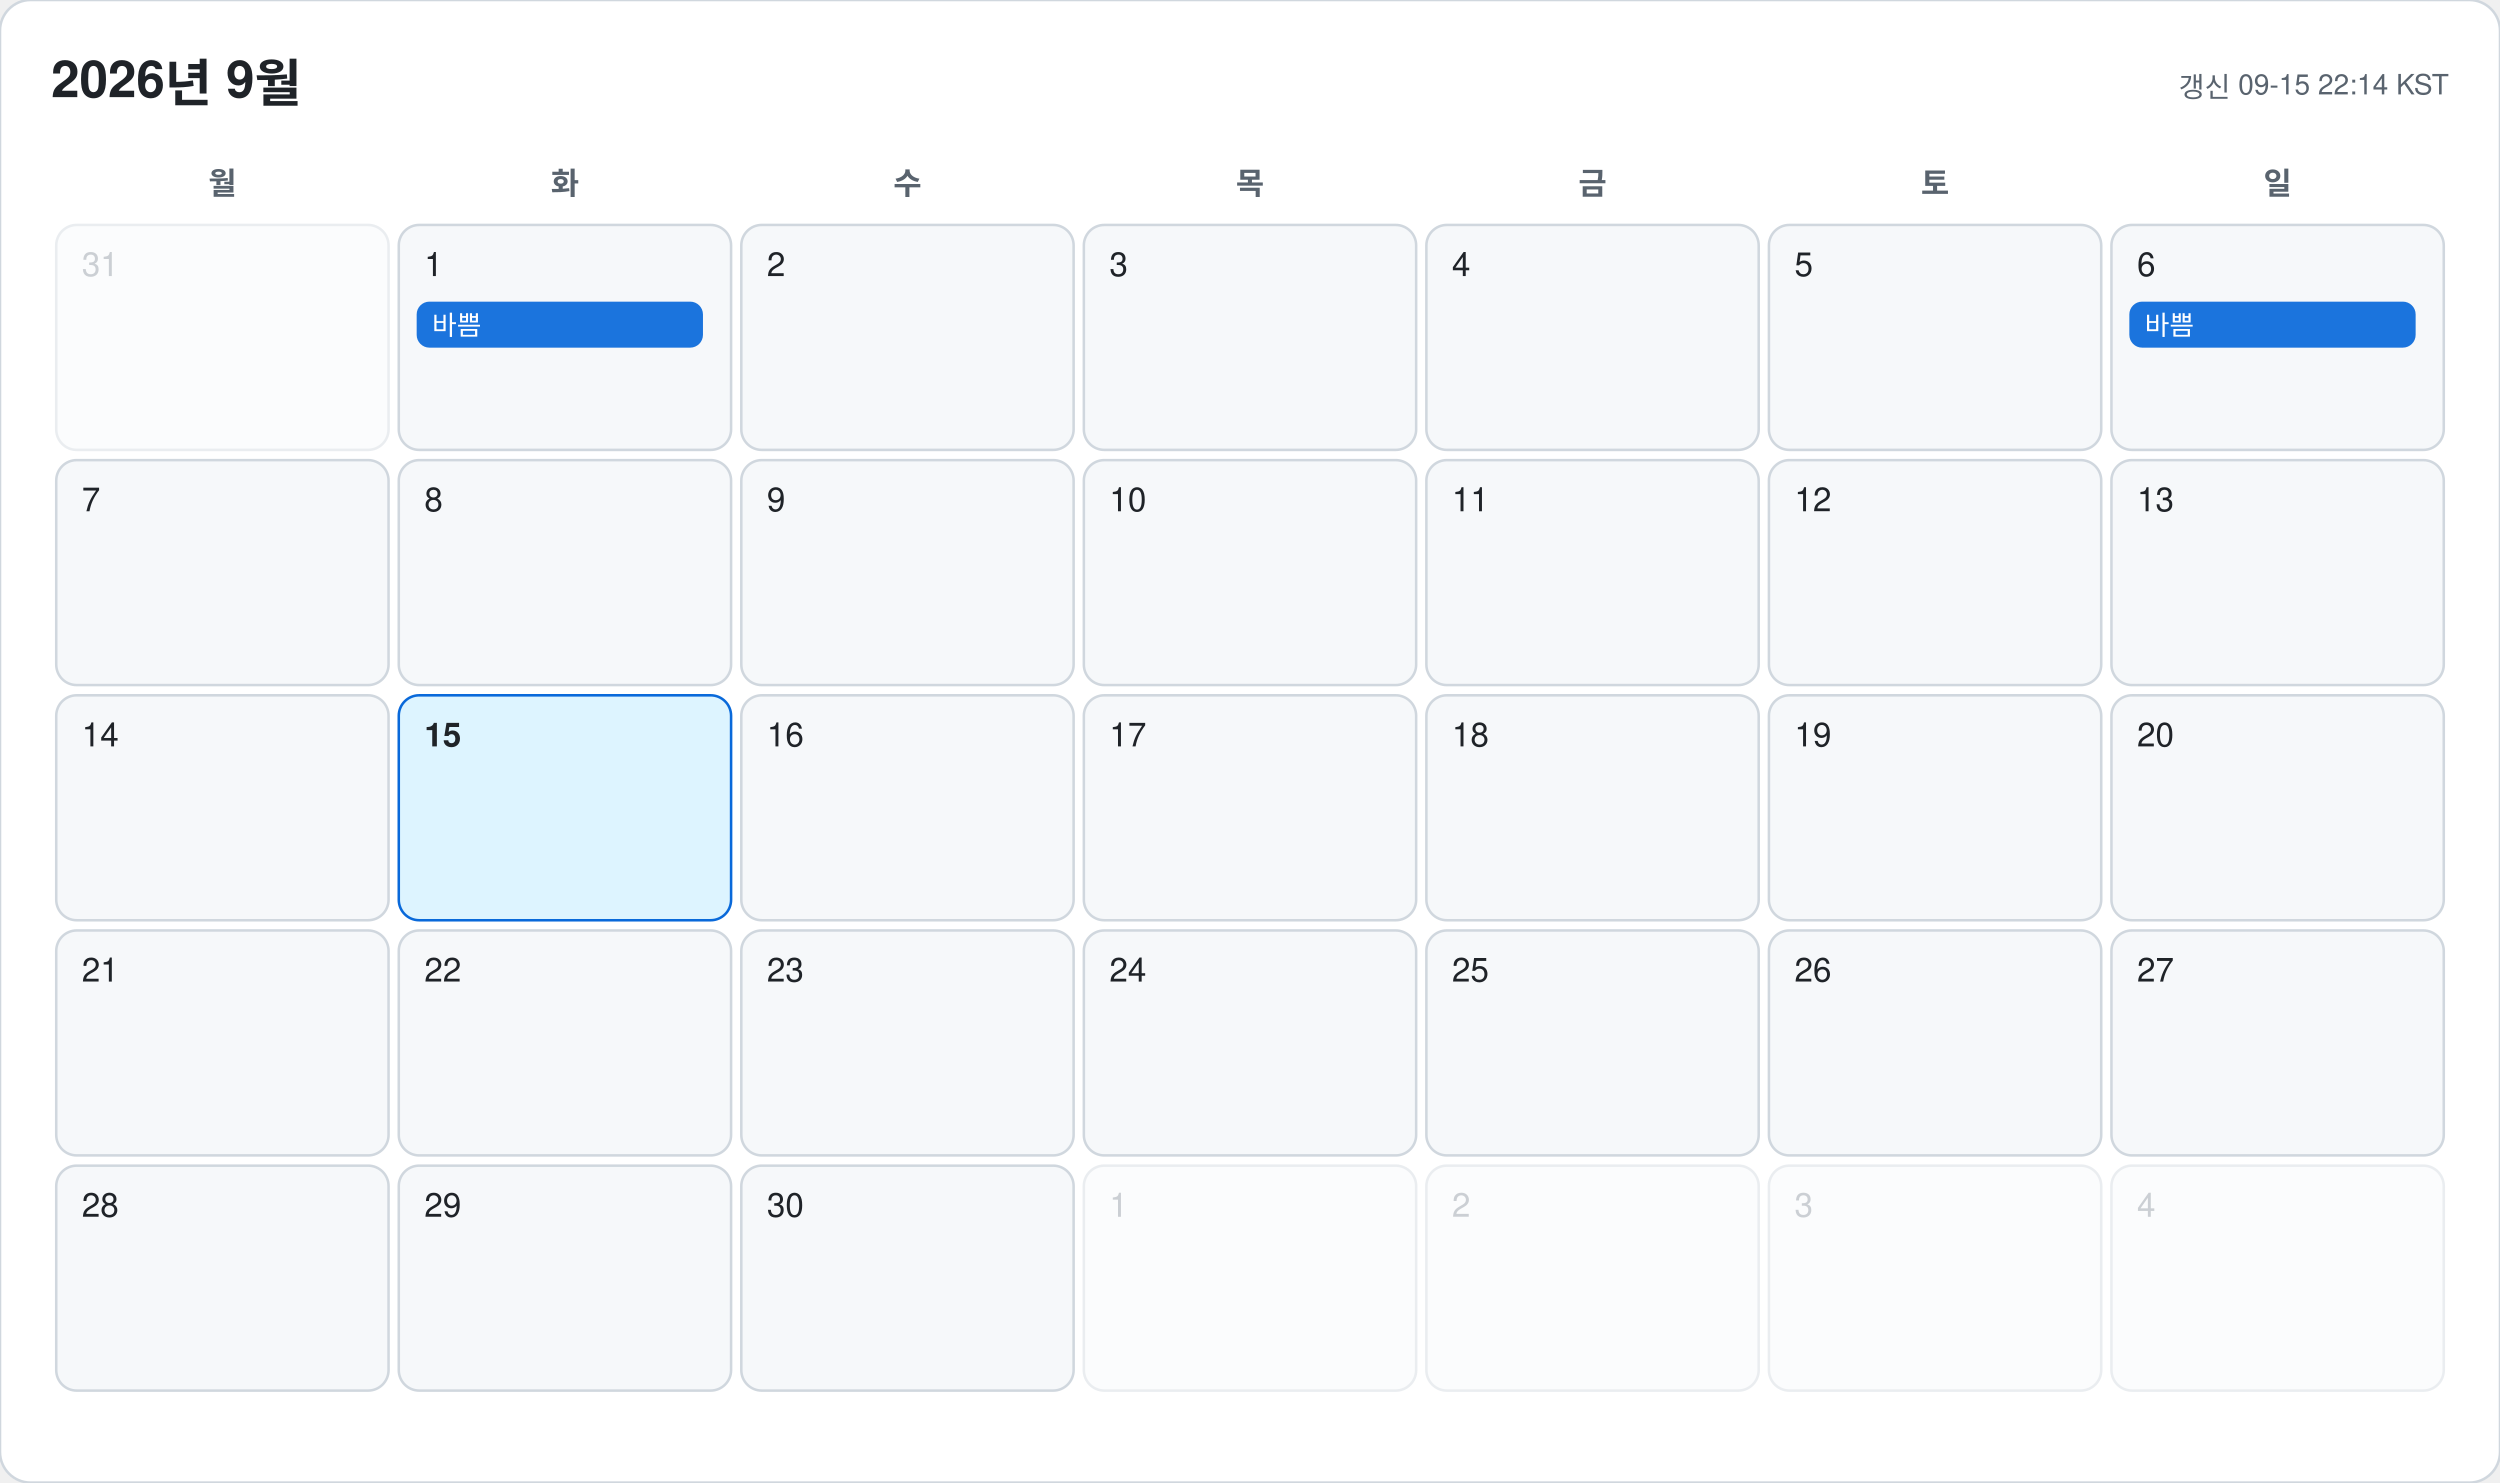
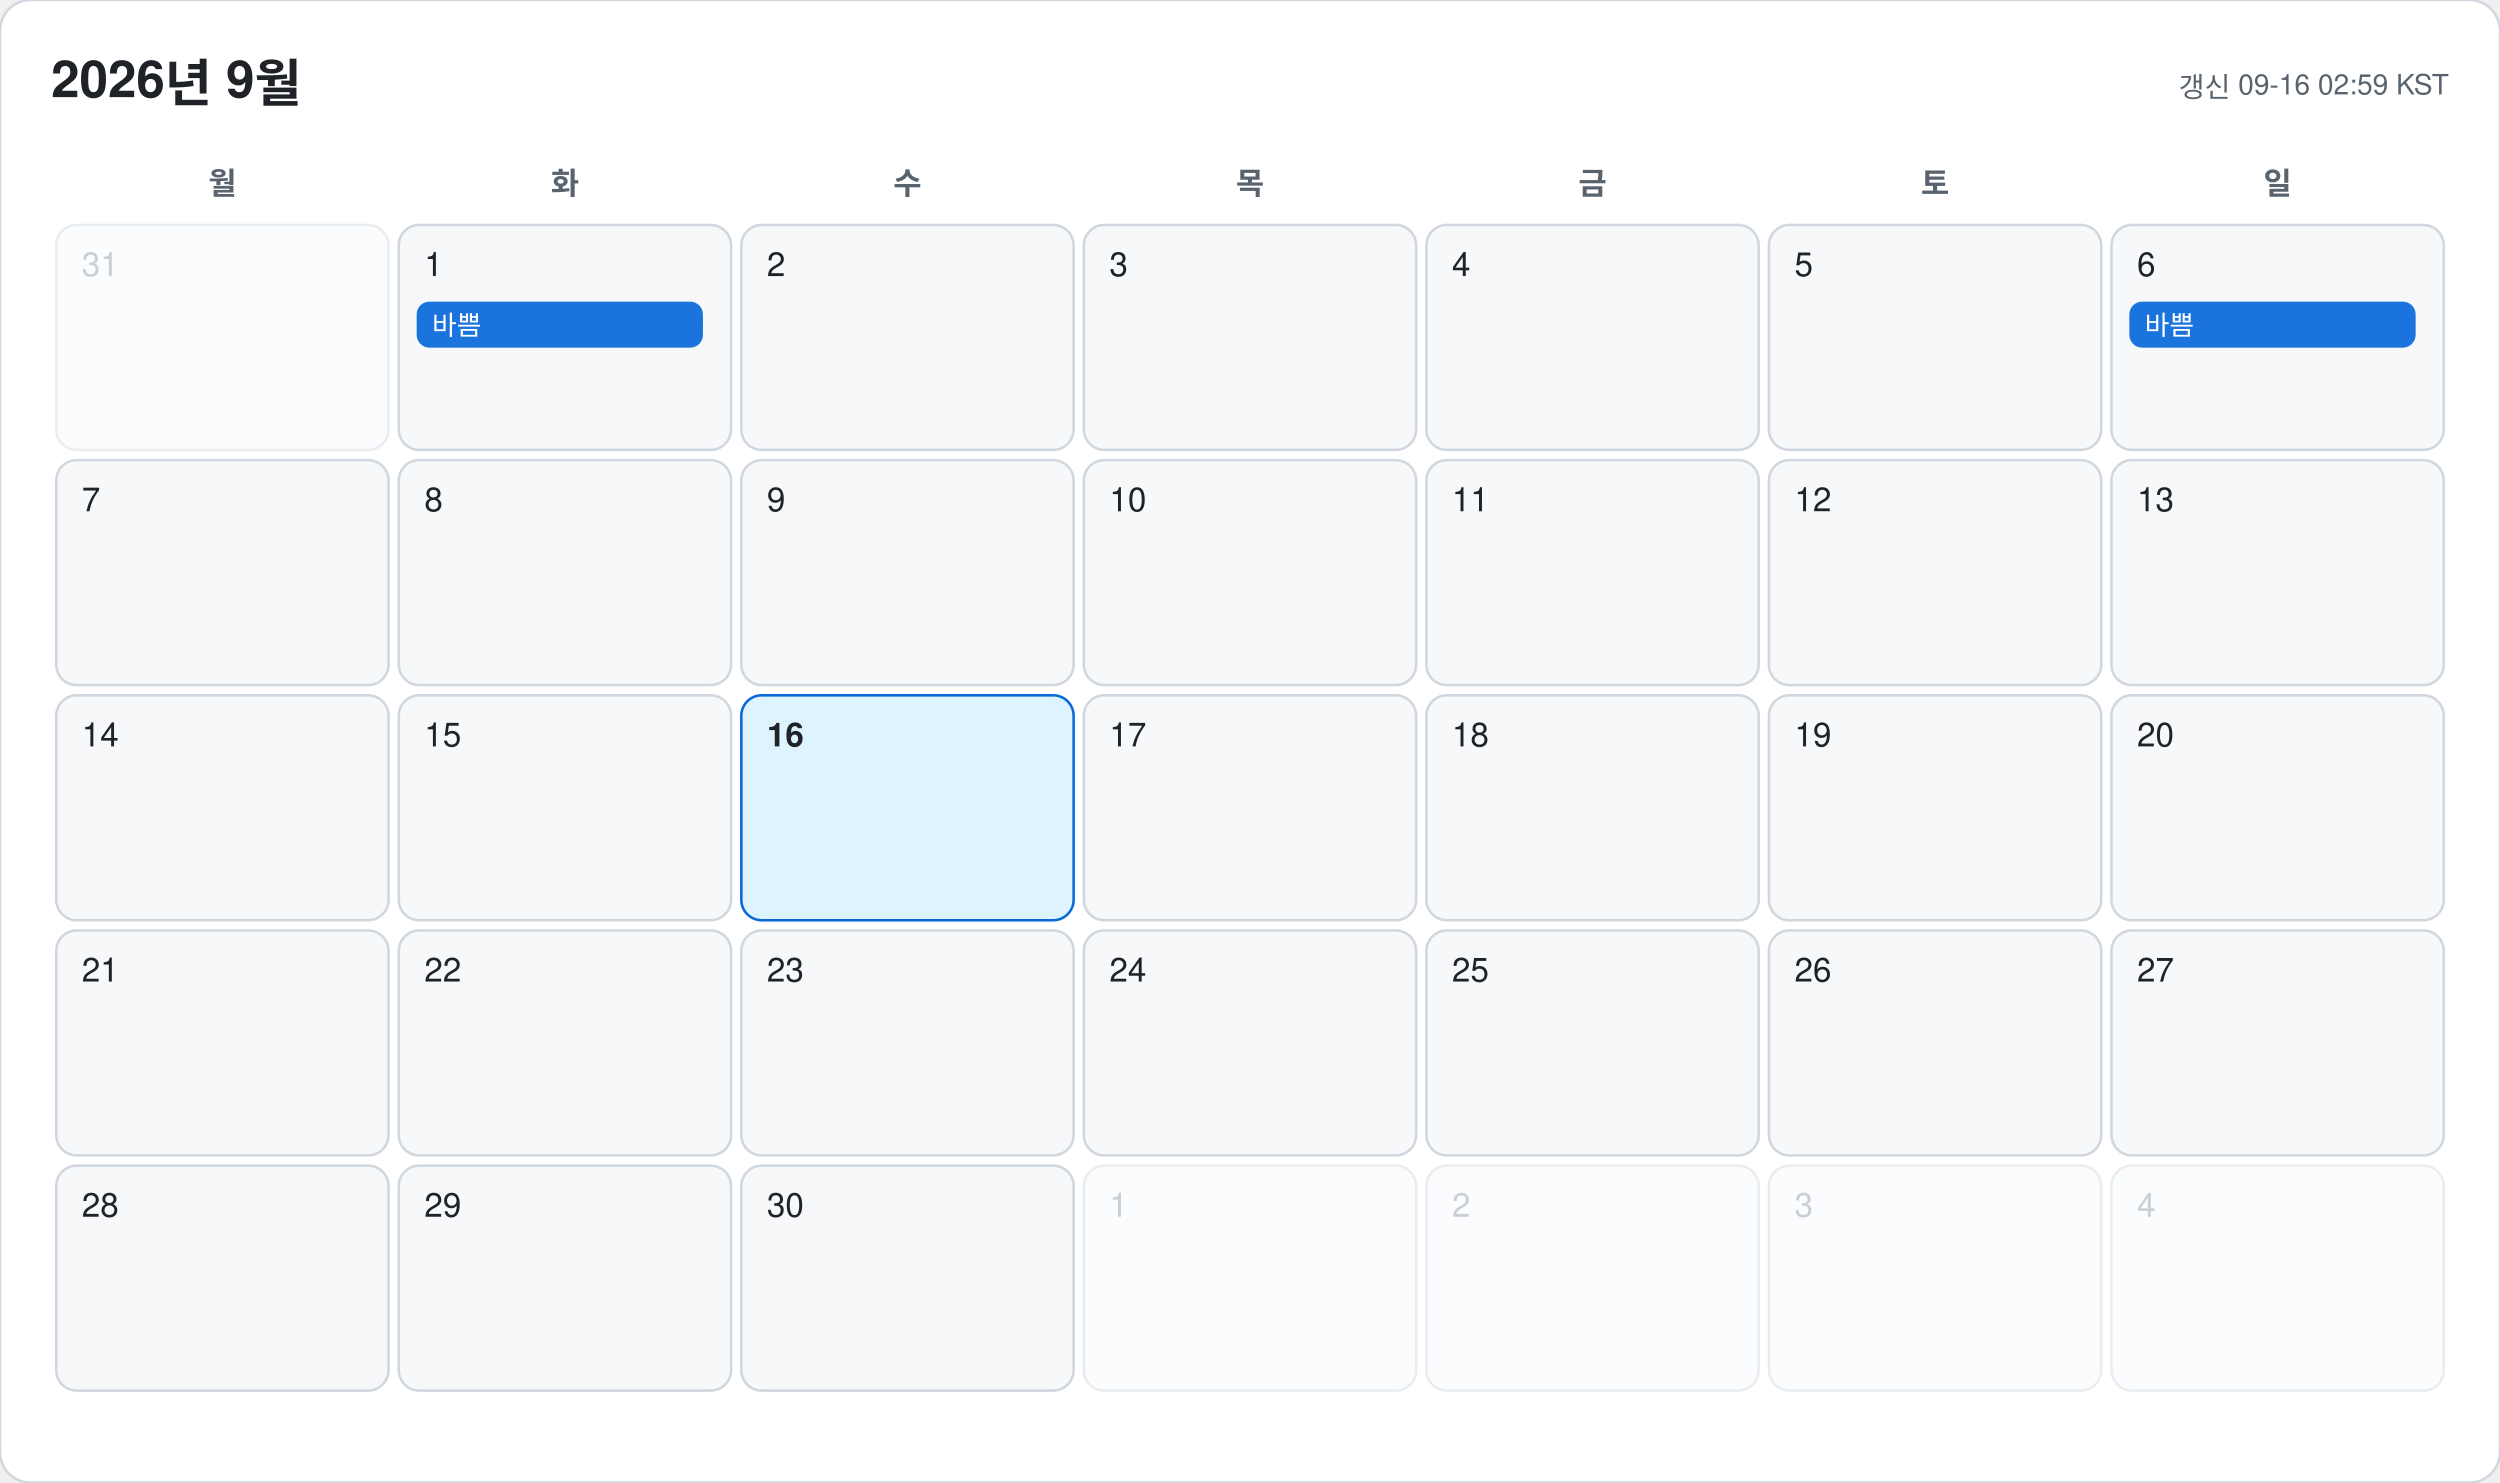
<svg xmlns="http://www.w3.org/2000/svg" width="978" height="580" viewBox="0 0 978 580" font-family="-apple-system, BlinkMacSystemFont, 'Segoe UI', 'Malgun Gothic', 'Apple SD Gothic Neo', 'Noto Sans KR', Helvetica, Arial, sans-serif">
  <rect width="978" height="580" rx="12" fill="#ffffff" stroke="#d0d7de" />
  <text x="20" y="38" font-size="20" font-weight="700" fill="#1f2328">2026년 9월</text>
-   <text x="958" y="38" font-size="11" text-anchor="end" fill="#59636e">갱신 09-15 22:14 KST</text>
+   <text x="958" y="38" font-size="11" text-anchor="end" fill="#59636e">갱신 09-16 02:59 KST</text>
  <text x="87" y="76" font-size="12" font-weight="600" text-anchor="middle" fill="#59636e">월</text>
  <text x="221" y="76" font-size="12" font-weight="600" text-anchor="middle" fill="#59636e">화</text>
  <text x="355" y="76" font-size="12" font-weight="600" text-anchor="middle" fill="#59636e">수</text>
  <text x="489" y="76" font-size="12" font-weight="600" text-anchor="middle" fill="#59636e">목</text>
  <text x="623" y="76" font-size="12" font-weight="600" text-anchor="middle" fill="#59636e">금</text>
  <text x="757" y="76" font-size="12" font-weight="600" text-anchor="middle" fill="#59636e">토</text>
  <text x="891" y="76" font-size="12" font-weight="600" text-anchor="middle" fill="#59636e">일</text>
  <g opacity="0.45">
    <rect x="22" y="88" width="130" height="88" rx="8" fill="#f6f8fa" stroke="#d0d7de" />
    <text x="32" y="108" font-size="13" font-weight="500" fill="#8c959f">31</text>
  </g>
  <g opacity="1">
    <rect x="156" y="88" width="130" height="88" rx="8" fill="#f6f8fa" stroke="#d0d7de" />
    <text x="166" y="108" font-size="13" font-weight="500" fill="#1f2328">1</text>
    <rect x="163" y="118" width="112" height="18" rx="5" fill="#0969da" opacity="0.92" />
    <text x="169" y="131" font-size="10.5" fill="#ffffff" clip-path="inset(0 0 0 0)">바쁨</text>
  </g>
  <g opacity="1">
    <rect x="290" y="88" width="130" height="88" rx="8" fill="#f6f8fa" stroke="#d0d7de" />
    <text x="300" y="108" font-size="13" font-weight="500" fill="#1f2328">2</text>
  </g>
  <g opacity="1">
    <rect x="424" y="88" width="130" height="88" rx="8" fill="#f6f8fa" stroke="#d0d7de" />
    <text x="434" y="108" font-size="13" font-weight="500" fill="#1f2328">3</text>
  </g>
  <g opacity="1">
    <rect x="558" y="88" width="130" height="88" rx="8" fill="#f6f8fa" stroke="#d0d7de" />
    <text x="568" y="108" font-size="13" font-weight="500" fill="#1f2328">4</text>
  </g>
  <g opacity="1">
    <rect x="692" y="88" width="130" height="88" rx="8" fill="#f6f8fa" stroke="#d0d7de" />
    <text x="702" y="108" font-size="13" font-weight="500" fill="#1f2328">5</text>
  </g>
  <g opacity="1">
    <rect x="826" y="88" width="130" height="88" rx="8" fill="#f6f8fa" stroke="#d0d7de" />
    <text x="836" y="108" font-size="13" font-weight="500" fill="#1f2328">6</text>
    <rect x="833" y="118" width="112" height="18" rx="5" fill="#0969da" opacity="0.92" />
    <text x="839" y="131" font-size="10.5" fill="#ffffff" clip-path="inset(0 0 0 0)">바쁨</text>
  </g>
  <g opacity="1">
    <rect x="22" y="180" width="130" height="88" rx="8" fill="#f6f8fa" stroke="#d0d7de" />
    <text x="32" y="200" font-size="13" font-weight="500" fill="#1f2328">7</text>
  </g>
  <g opacity="1">
    <rect x="156" y="180" width="130" height="88" rx="8" fill="#f6f8fa" stroke="#d0d7de" />
    <text x="166" y="200" font-size="13" font-weight="500" fill="#1f2328">8</text>
  </g>
  <g opacity="1">
    <rect x="290" y="180" width="130" height="88" rx="8" fill="#f6f8fa" stroke="#d0d7de" />
    <text x="300" y="200" font-size="13" font-weight="500" fill="#1f2328">9</text>
  </g>
  <g opacity="1">
    <rect x="424" y="180" width="130" height="88" rx="8" fill="#f6f8fa" stroke="#d0d7de" />
    <text x="434" y="200" font-size="13" font-weight="500" fill="#1f2328">10</text>
  </g>
  <g opacity="1">
    <rect x="558" y="180" width="130" height="88" rx="8" fill="#f6f8fa" stroke="#d0d7de" />
    <text x="568" y="200" font-size="13" font-weight="500" fill="#1f2328">11</text>
  </g>
  <g opacity="1">
    <rect x="692" y="180" width="130" height="88" rx="8" fill="#f6f8fa" stroke="#d0d7de" />
    <text x="702" y="200" font-size="13" font-weight="500" fill="#1f2328">12</text>
  </g>
  <g opacity="1">
    <rect x="826" y="180" width="130" height="88" rx="8" fill="#f6f8fa" stroke="#d0d7de" />
    <text x="836" y="200" font-size="13" font-weight="500" fill="#1f2328">13</text>
  </g>
  <g opacity="1">
    <rect x="22" y="272" width="130" height="88" rx="8" fill="#f6f8fa" stroke="#d0d7de" />
    <text x="32" y="292" font-size="13" font-weight="500" fill="#1f2328">14</text>
  </g>
  <g opacity="1">
-     <rect x="156" y="272" width="130" height="88" rx="8" fill="#ddf4ff" stroke="#0969da" />
-     <text x="166" y="292" font-size="13" font-weight="700" fill="#1f2328">15</text>
+     <rect x="156" y="272" width="130" height="88" rx="8" fill="#f6f8fa" stroke="#d0d7de" />
+     <text x="166" y="292" font-size="13" font-weight="500" fill="#1f2328">15</text>
  </g>
  <g opacity="1">
-     <rect x="290" y="272" width="130" height="88" rx="8" fill="#f6f8fa" stroke="#d0d7de" />
-     <text x="300" y="292" font-size="13" font-weight="500" fill="#1f2328">16</text>
+     <rect x="290" y="272" width="130" height="88" rx="8" fill="#ddf4ff" stroke="#0969da" />
+     <text x="300" y="292" font-size="13" font-weight="700" fill="#1f2328">16</text>
  </g>
  <g opacity="1">
    <rect x="424" y="272" width="130" height="88" rx="8" fill="#f6f8fa" stroke="#d0d7de" />
    <text x="434" y="292" font-size="13" font-weight="500" fill="#1f2328">17</text>
  </g>
  <g opacity="1">
    <rect x="558" y="272" width="130" height="88" rx="8" fill="#f6f8fa" stroke="#d0d7de" />
    <text x="568" y="292" font-size="13" font-weight="500" fill="#1f2328">18</text>
  </g>
  <g opacity="1">
    <rect x="692" y="272" width="130" height="88" rx="8" fill="#f6f8fa" stroke="#d0d7de" />
    <text x="702" y="292" font-size="13" font-weight="500" fill="#1f2328">19</text>
  </g>
  <g opacity="1">
    <rect x="826" y="272" width="130" height="88" rx="8" fill="#f6f8fa" stroke="#d0d7de" />
    <text x="836" y="292" font-size="13" font-weight="500" fill="#1f2328">20</text>
  </g>
  <g opacity="1">
    <rect x="22" y="364" width="130" height="88" rx="8" fill="#f6f8fa" stroke="#d0d7de" />
    <text x="32" y="384" font-size="13" font-weight="500" fill="#1f2328">21</text>
  </g>
  <g opacity="1">
    <rect x="156" y="364" width="130" height="88" rx="8" fill="#f6f8fa" stroke="#d0d7de" />
    <text x="166" y="384" font-size="13" font-weight="500" fill="#1f2328">22</text>
  </g>
  <g opacity="1">
    <rect x="290" y="364" width="130" height="88" rx="8" fill="#f6f8fa" stroke="#d0d7de" />
    <text x="300" y="384" font-size="13" font-weight="500" fill="#1f2328">23</text>
  </g>
  <g opacity="1">
    <rect x="424" y="364" width="130" height="88" rx="8" fill="#f6f8fa" stroke="#d0d7de" />
    <text x="434" y="384" font-size="13" font-weight="500" fill="#1f2328">24</text>
  </g>
  <g opacity="1">
    <rect x="558" y="364" width="130" height="88" rx="8" fill="#f6f8fa" stroke="#d0d7de" />
    <text x="568" y="384" font-size="13" font-weight="500" fill="#1f2328">25</text>
  </g>
  <g opacity="1">
    <rect x="692" y="364" width="130" height="88" rx="8" fill="#f6f8fa" stroke="#d0d7de" />
    <text x="702" y="384" font-size="13" font-weight="500" fill="#1f2328">26</text>
  </g>
  <g opacity="1">
    <rect x="826" y="364" width="130" height="88" rx="8" fill="#f6f8fa" stroke="#d0d7de" />
    <text x="836" y="384" font-size="13" font-weight="500" fill="#1f2328">27</text>
  </g>
  <g opacity="1">
    <rect x="22" y="456" width="130" height="88" rx="8" fill="#f6f8fa" stroke="#d0d7de" />
    <text x="32" y="476" font-size="13" font-weight="500" fill="#1f2328">28</text>
  </g>
  <g opacity="1">
    <rect x="156" y="456" width="130" height="88" rx="8" fill="#f6f8fa" stroke="#d0d7de" />
    <text x="166" y="476" font-size="13" font-weight="500" fill="#1f2328">29</text>
  </g>
  <g opacity="1">
    <rect x="290" y="456" width="130" height="88" rx="8" fill="#f6f8fa" stroke="#d0d7de" />
    <text x="300" y="476" font-size="13" font-weight="500" fill="#1f2328">30</text>
  </g>
  <g opacity="0.45">
    <rect x="424" y="456" width="130" height="88" rx="8" fill="#f6f8fa" stroke="#d0d7de" />
    <text x="434" y="476" font-size="13" font-weight="500" fill="#8c959f">1</text>
  </g>
  <g opacity="0.45">
    <rect x="558" y="456" width="130" height="88" rx="8" fill="#f6f8fa" stroke="#d0d7de" />
    <text x="568" y="476" font-size="13" font-weight="500" fill="#8c959f">2</text>
  </g>
  <g opacity="0.45">
    <rect x="692" y="456" width="130" height="88" rx="8" fill="#f6f8fa" stroke="#d0d7de" />
    <text x="702" y="476" font-size="13" font-weight="500" fill="#8c959f">3</text>
  </g>
  <g opacity="0.45">
    <rect x="826" y="456" width="130" height="88" rx="8" fill="#f6f8fa" stroke="#d0d7de" />
    <text x="836" y="476" font-size="13" font-weight="500" fill="#8c959f">4</text>
  </g>
</svg>
